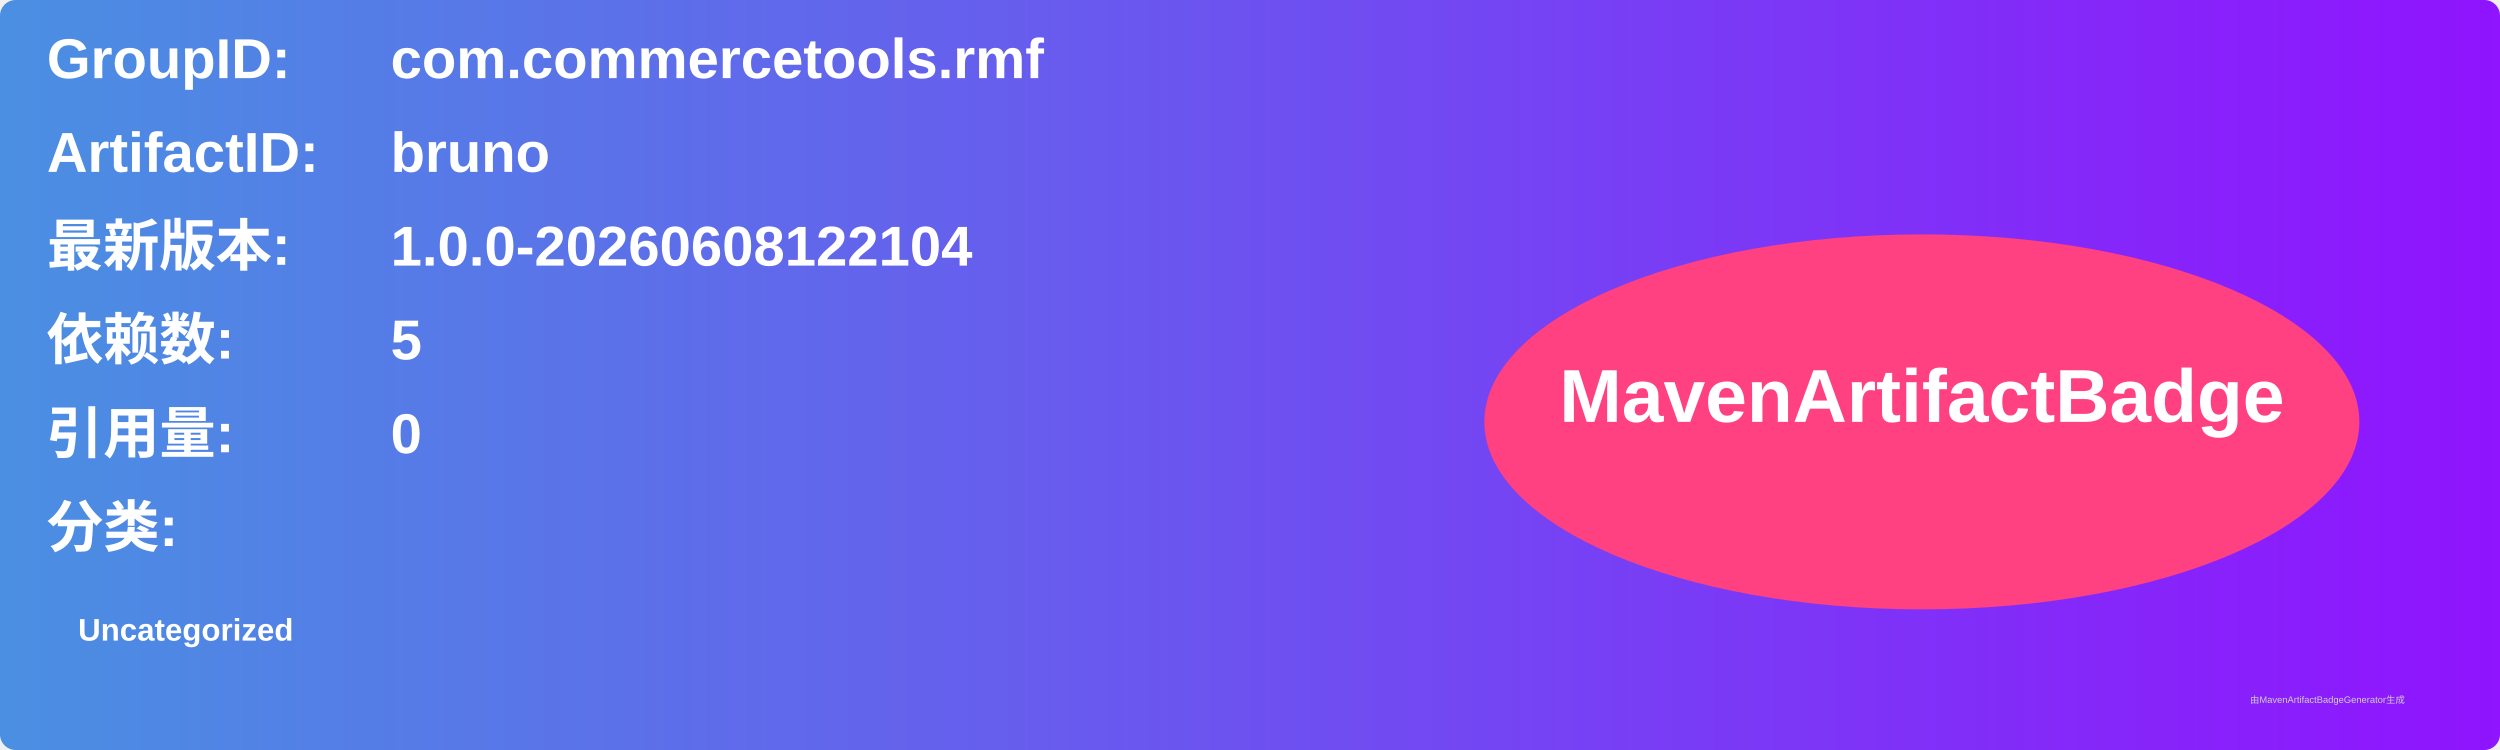
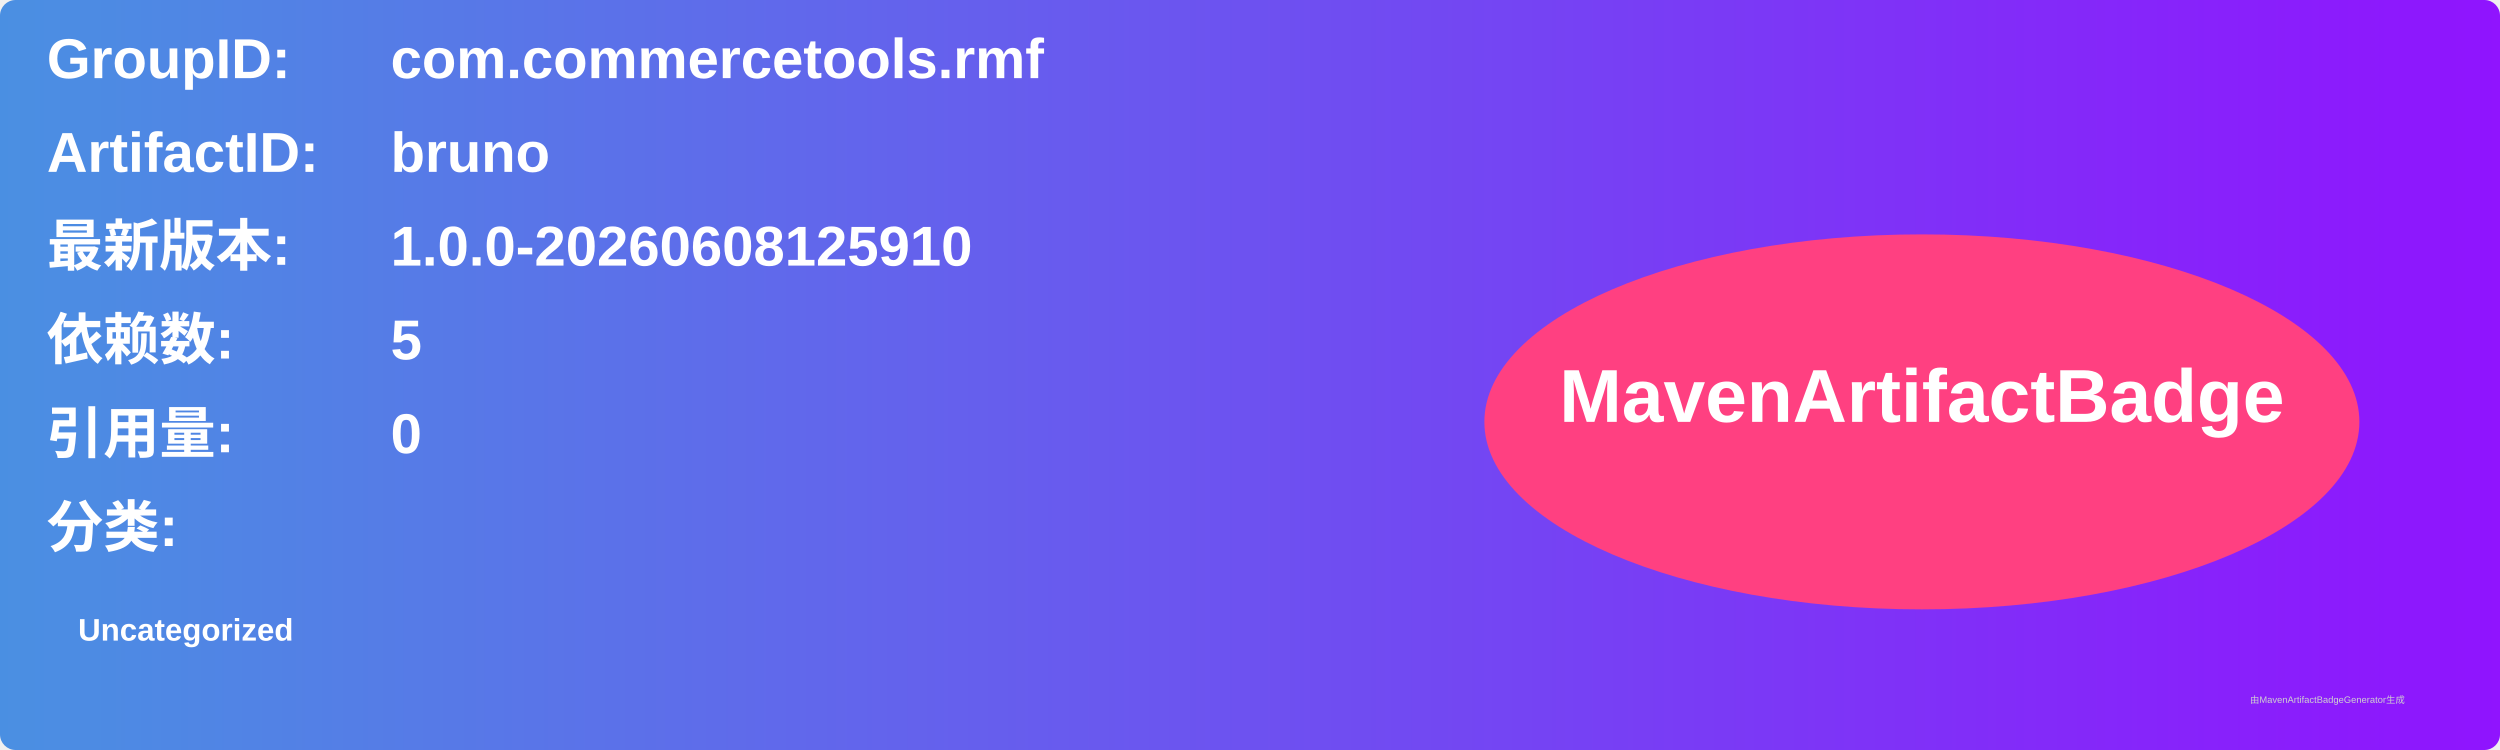
<svg xmlns="http://www.w3.org/2000/svg" width="800" height="240" viewBox="0 0 800 240">
  <linearGradient id="grad" x1="0%" y1="0%" x2="100%" y2="0%">
    <stop offset="0%" stop-color="#4a90e2" />
    <stop offset="100%" stop-color="#9013fe" />
  </linearGradient>
  <rect width="100%" height="100%" rx="5" ry="5" fill="url(#grad)" />
  <g transform="translate(15, 15)">
    <text x="0" y="10" font-family="Arial" font-size="18" fill="white" font-weight="bold" width="260">GroupID:</text>
    <text x="110" y="10" font-family="Arial" font-size="18" fill="white" font-weight="bold" width="460">com.commercetools.rmf</text>
    <text x="0" y="40" font-family="Arial" font-size="18" fill="white" font-weight="bold" width="260">ArtifactID:</text>
    <text x="110" y="40" font-family="Arial" font-size="18" fill="white" font-weight="bold" width="460">bruno</text>
    <text x="0" y="70" font-family="Arial" font-size="18" fill="white" font-weight="bold">最新版本:</text>
    <text x="110" y="70" font-family="Arial" font-size="18" fill="white" font-weight="bold">
-       <tspan font-weight="bold">1.0.0-20260608122104</tspan>
+       <tspan font-weight="bold">1.0.0-20260608125910</tspan>
    </text>
    <text x="0" y="100" font-family="Arial" font-size="18" fill="white" font-weight="bold">依赖数: </text>
    <text x="110" y="100" font-family="Arial" font-size="18" fill="white">
      <tspan font-weight="bold">5</tspan>
    </text>
    <text x="0" y="130" font-family="Arial" font-size="18" fill="white" font-weight="bold">引用量: </text>
    <text x="110" y="130" font-family="Arial" font-size="18" fill="white">
      <tspan font-weight="bold">0</tspan>
    </text>
    <text x="0" y="160" font-family="Arial" font-size="18" fill="white" font-weight="bold">分类:</text>
    <text x="10" y="190" font-family="Arial" font-size="10" fill="white">
      <tspan font-weight="bold">Uncategorized</tspan>
    </text>
    <ellipse cx="600" cy="120" rx="140" ry="60" fill="#ff4081" />
    <text x="600" y="120" text-anchor="middle" font-family="Arial" font-size="24" fill="white" font-weight="bold">MavenArtifactBadge</text>
  </g>
  <text x="720" y="225" font-family="Arial" font-size="3" fill="#d0d0d0">由MavenArtifactBadgeGenerator生成</text>
</svg>
